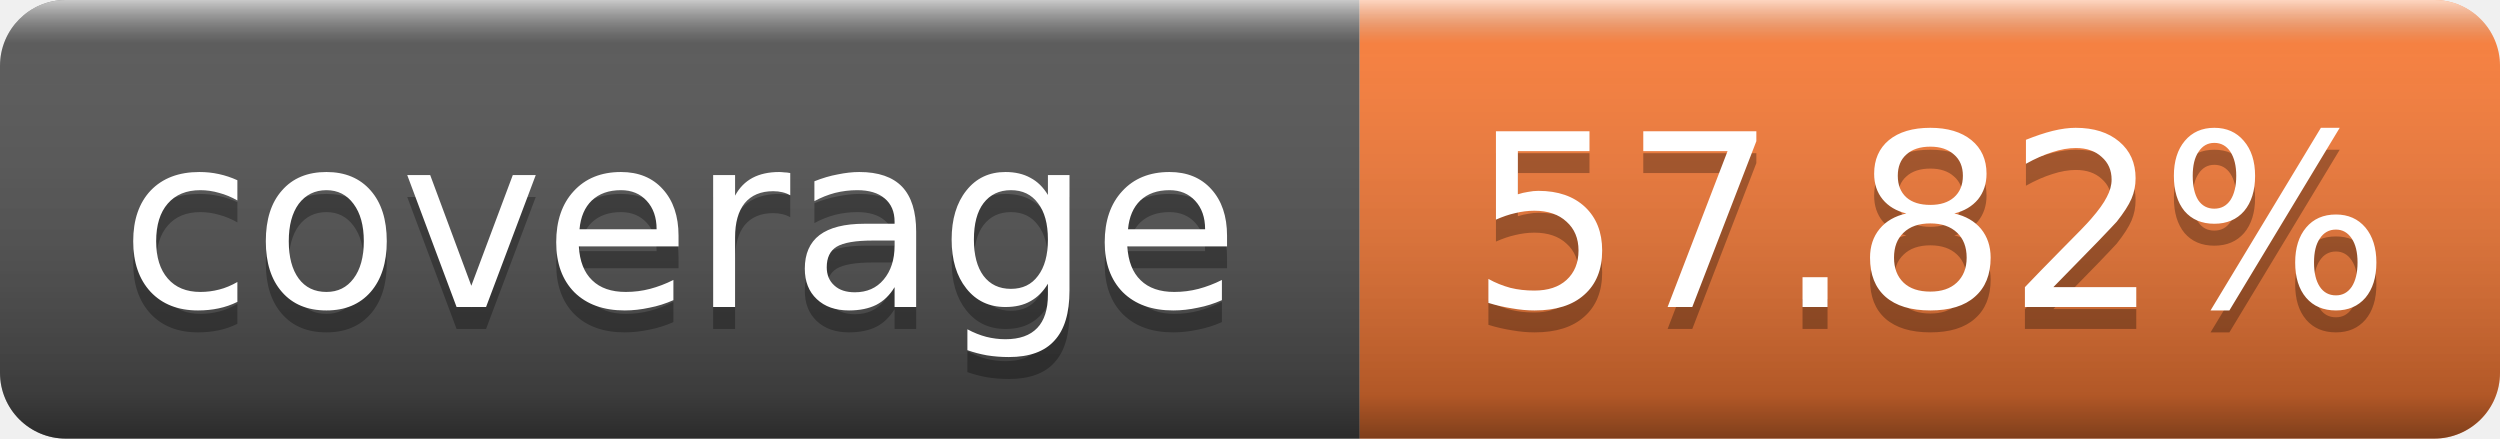
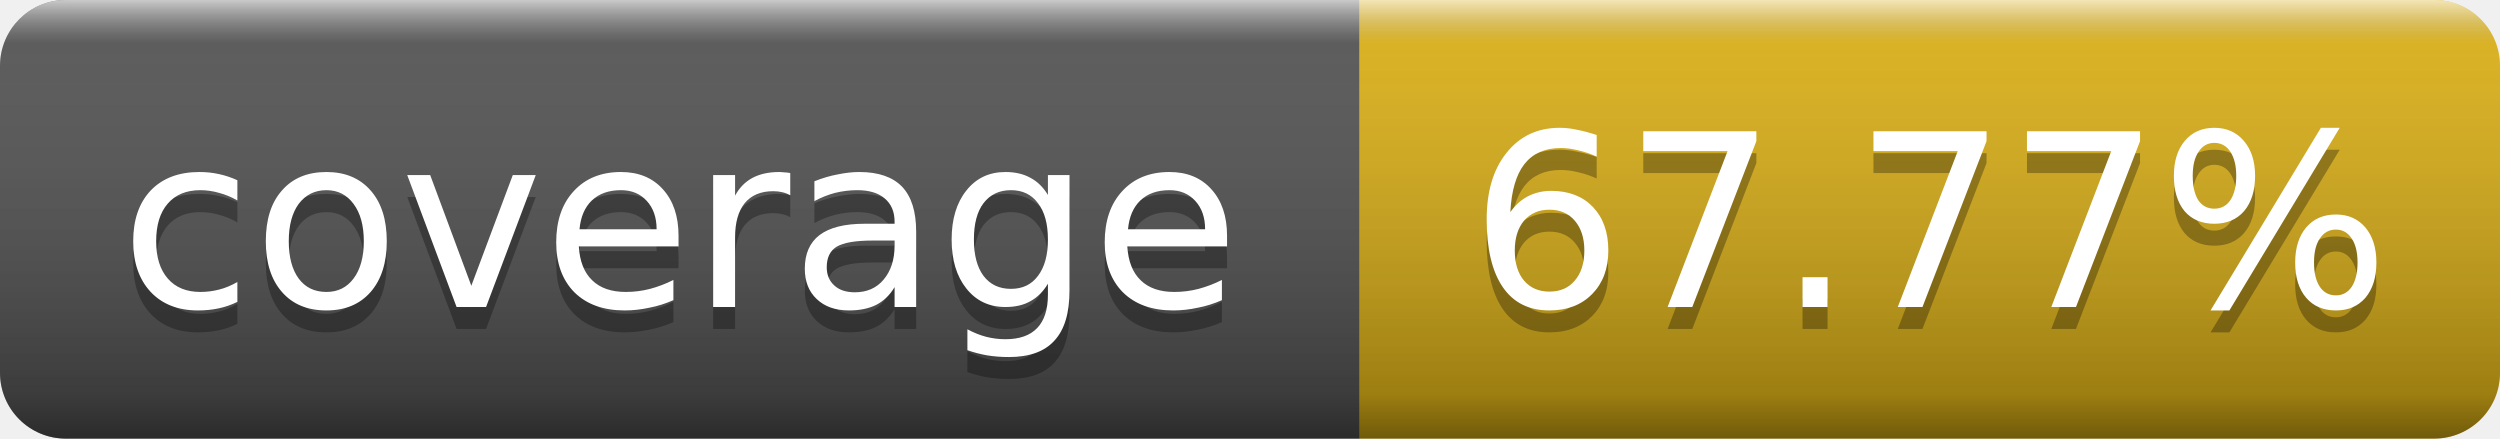
- <svg xmlns="http://www.w3.org/2000/svg" width="114" height="20" role="img" aria-label="coverage: 57.82%">
+ <svg xmlns="http://www.w3.org/2000/svg" width="114" height="20" role="img" aria-label="coverage: 67.77%">
  <linearGradient id="smooth" x2="0" y2="100%">
    <stop offset="0" stop-color="#fff" stop-opacity=".7" />
    <stop offset=".1" stop-color="#aaa" stop-opacity=".1" />
    <stop offset=".9" stop-color="#000" stop-opacity=".3" />
    <stop offset="1" stop-color="#000" stop-opacity=".5" />
  </linearGradient>
  <clipPath id="round">
    <rect width="114" height="20" rx="3" fill="#fff" />
  </clipPath>
  <g clip-path="url(#round)">
    <rect width="62" height="20" fill="#555" />
-     <rect x="62" width="52" height="20" fill="#fe7d37" />
+     <rect x="62" width="52" height="20" fill="#dfb317" />
    <rect width="114" height="20" fill="url(#smooth)" />
  </g>
  <g fill="#fff" text-anchor="middle" font-family="Verdana,Geneva,DejaVu Sans,sans-serif" font-size="11">
    <text x="31" y="15" fill="#010101" fill-opacity=".3">coverage</text>
    <text x="31" y="14">coverage</text>
-     <text x="88" y="15" fill="#010101" fill-opacity=".3">57.82%</text>
-     <text x="88" y="14">57.82%</text>
+     <text x="88" y="15" fill="#010101" fill-opacity=".3">67.77%</text>
+     <text x="88" y="14">67.77%</text>
  </g>
</svg>
